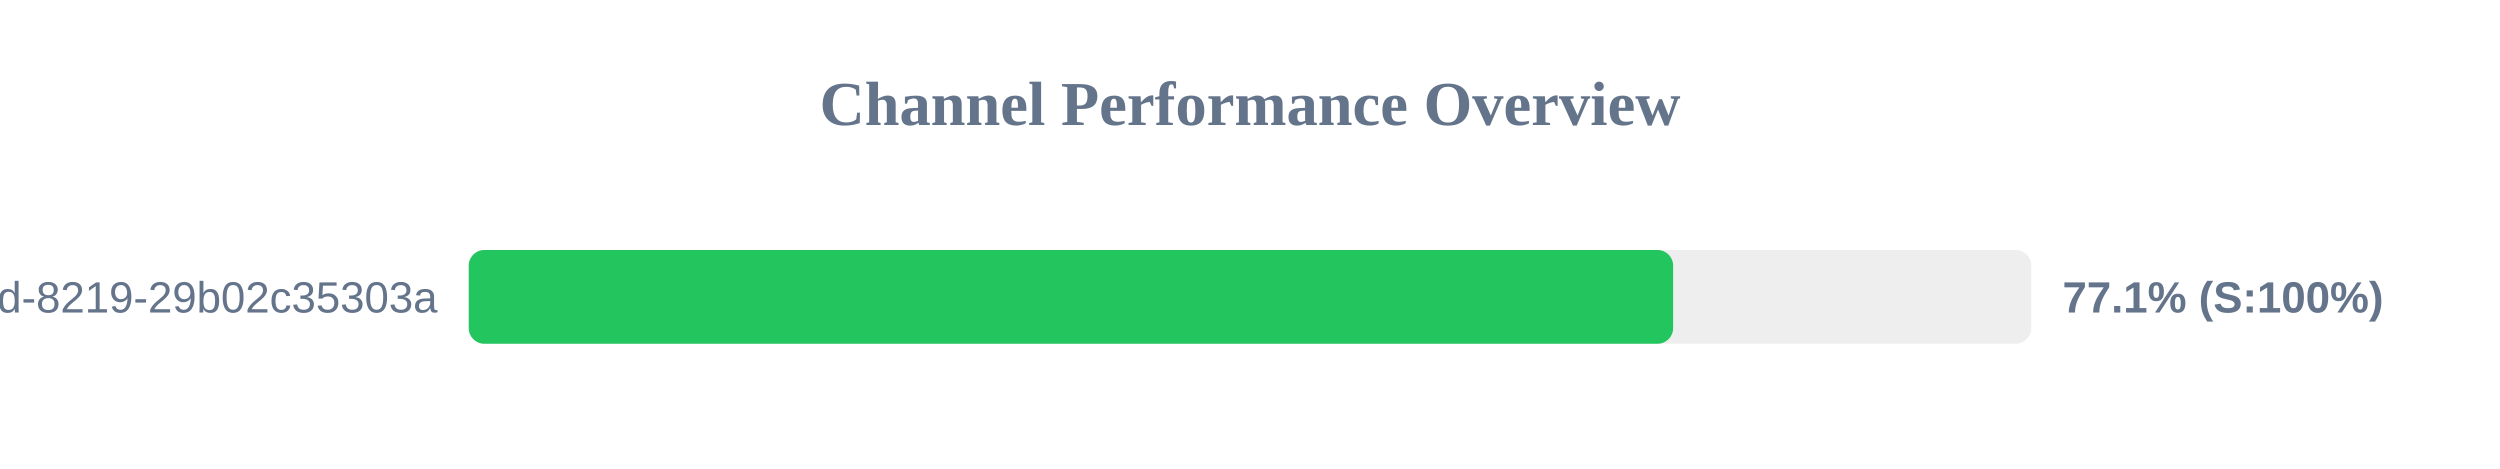
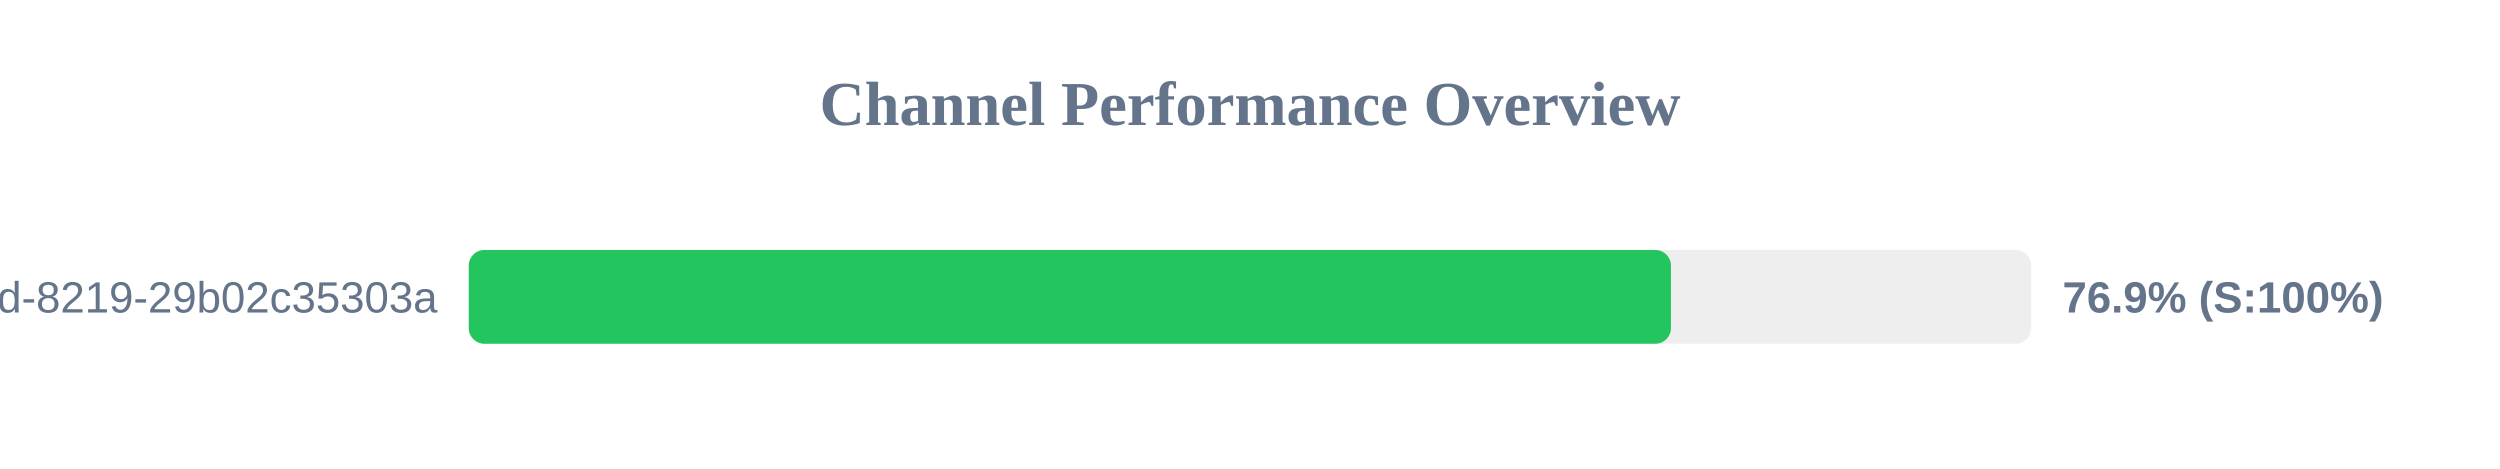
<svg xmlns="http://www.w3.org/2000/svg" width="800" height="150" version="1.1">
  <style>
        .row { font: 14px Arial; fill: #64748b; }
        .score { font: bold 14px Arial; fill: #64748b; }
    </style>
  <text x="400" y="40" text-anchor="middle" font-size="20px" font-weight="bold" fill="#64748b">Channel Performance Overview</text>
  <rect x="150" y="80" width="500" height="30" fill="#eee" rx="5" />
-   <rect x="150" y="80" width="385.4" height="30" fill="#22c55e" rx="5" />
+   <rect x="150" y="80" width="384.7" height="30" fill="#22c55e" rx="5" />
  <text x="140" y="100" text-anchor="end" class="row">?uuid=5eaa121d-4362-444d-8219-29b02c35303a</text>
-   <text x="660" y="100" text-anchor="start" class="score">77.1% (S:100%)</text>
+   <text x="660" y="100" text-anchor="start" class="score">76.9% (S:100%)</text>
</svg>
